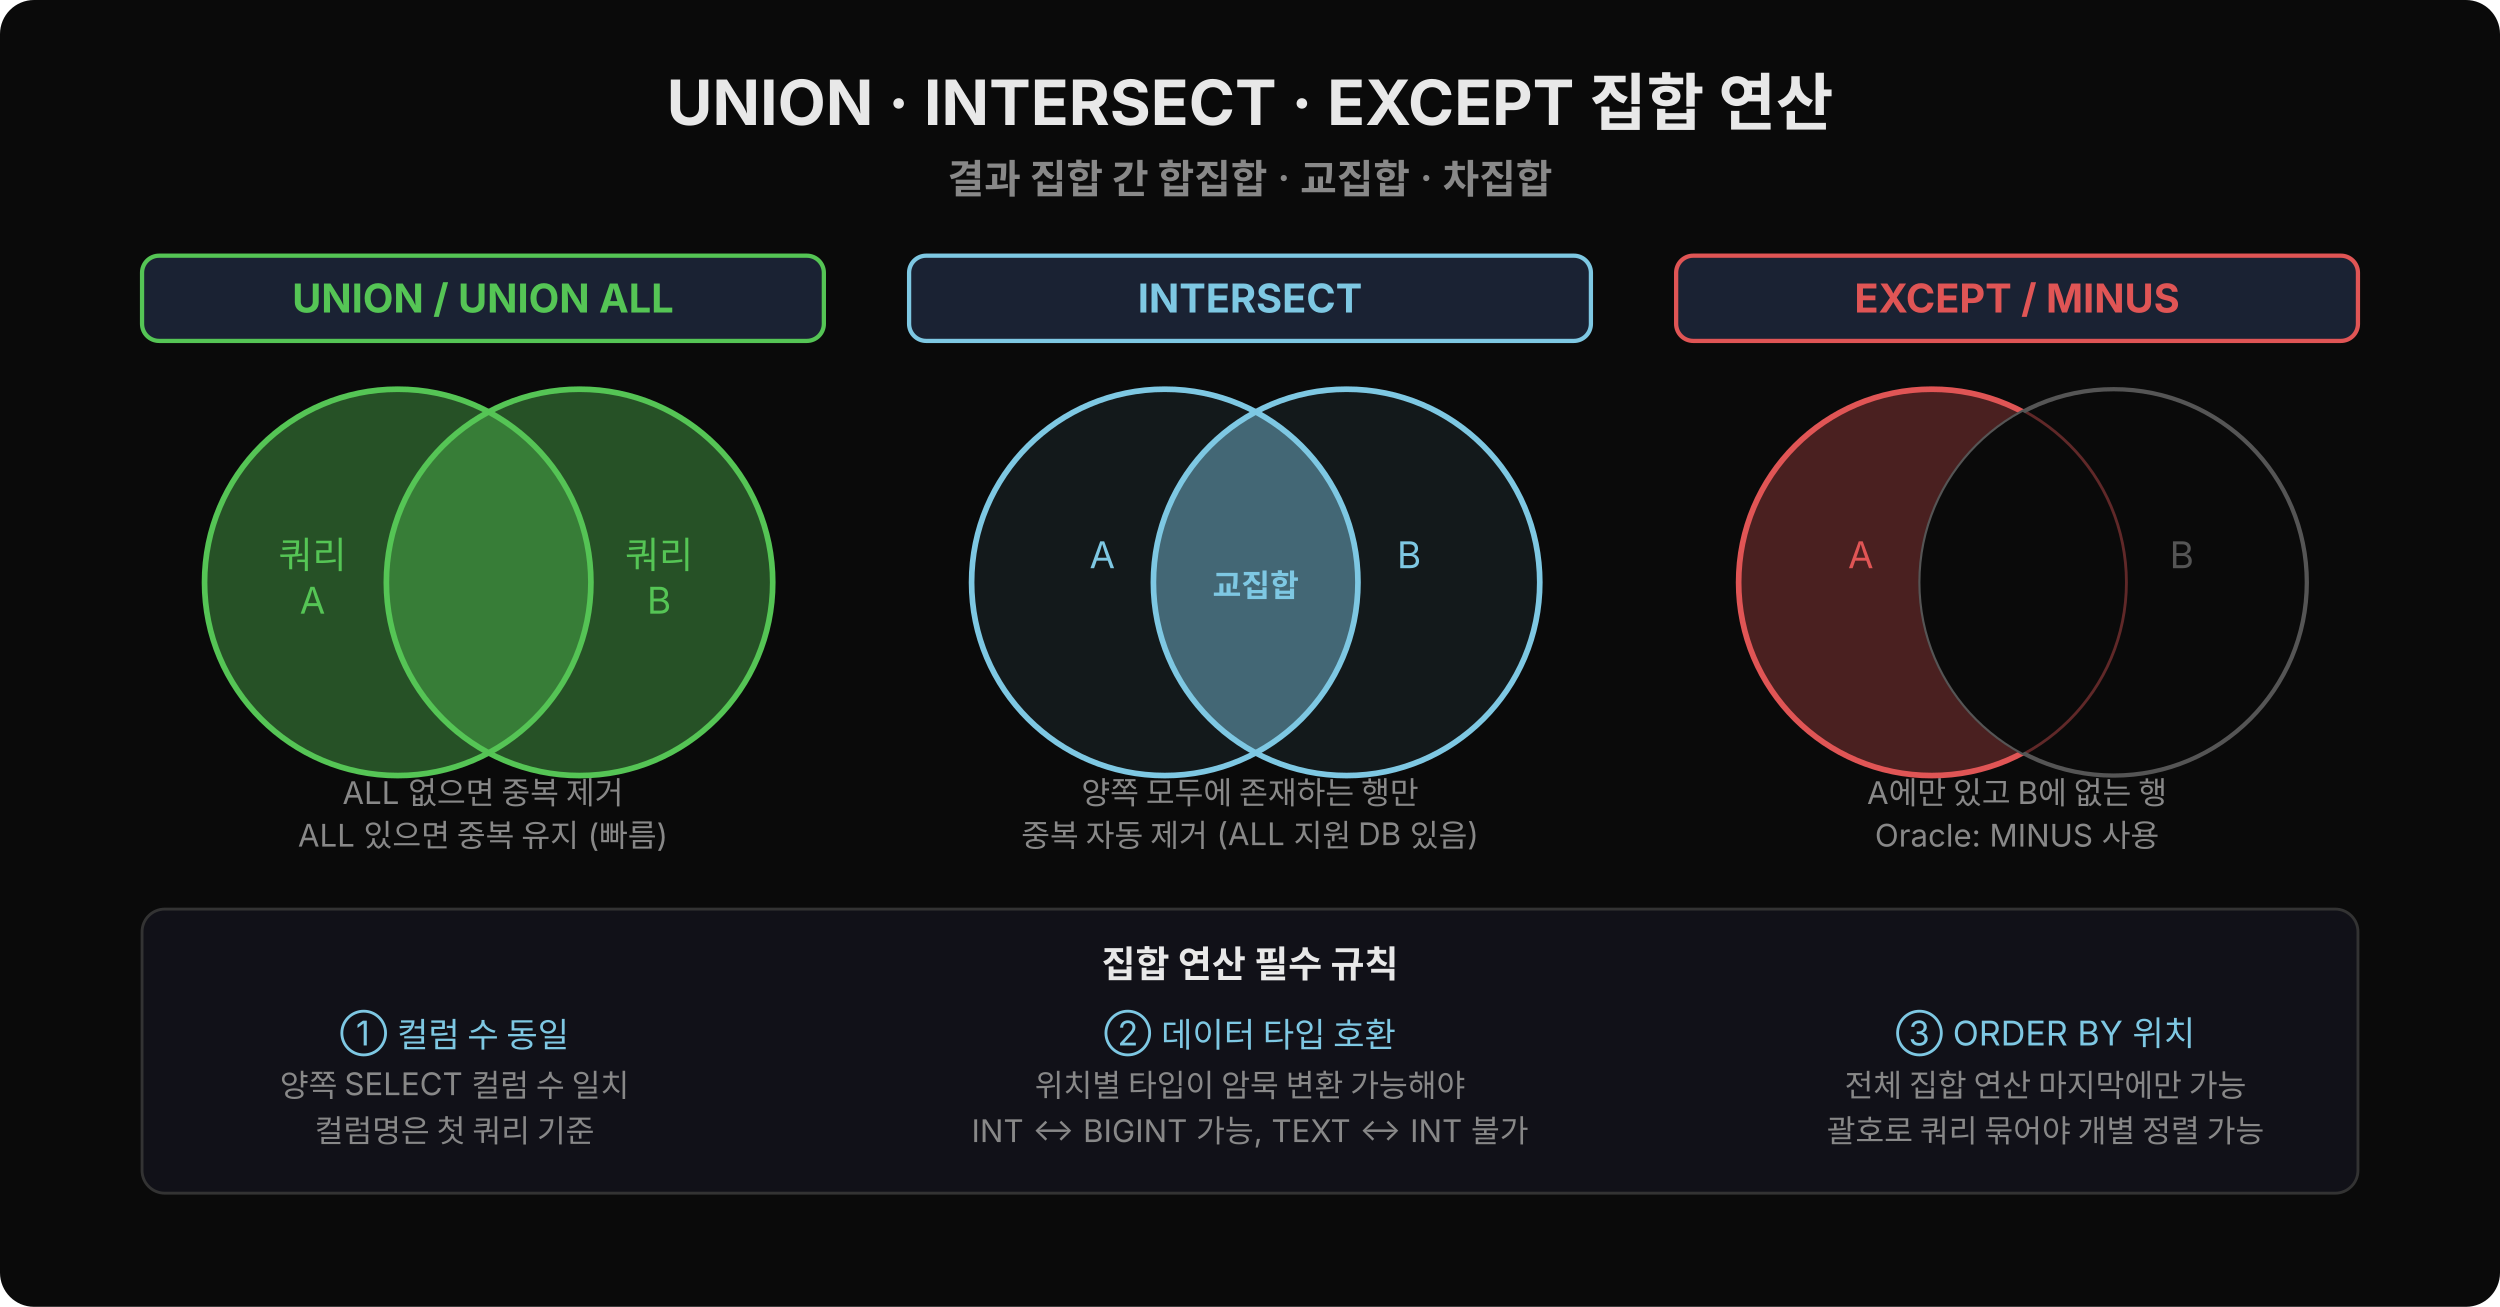
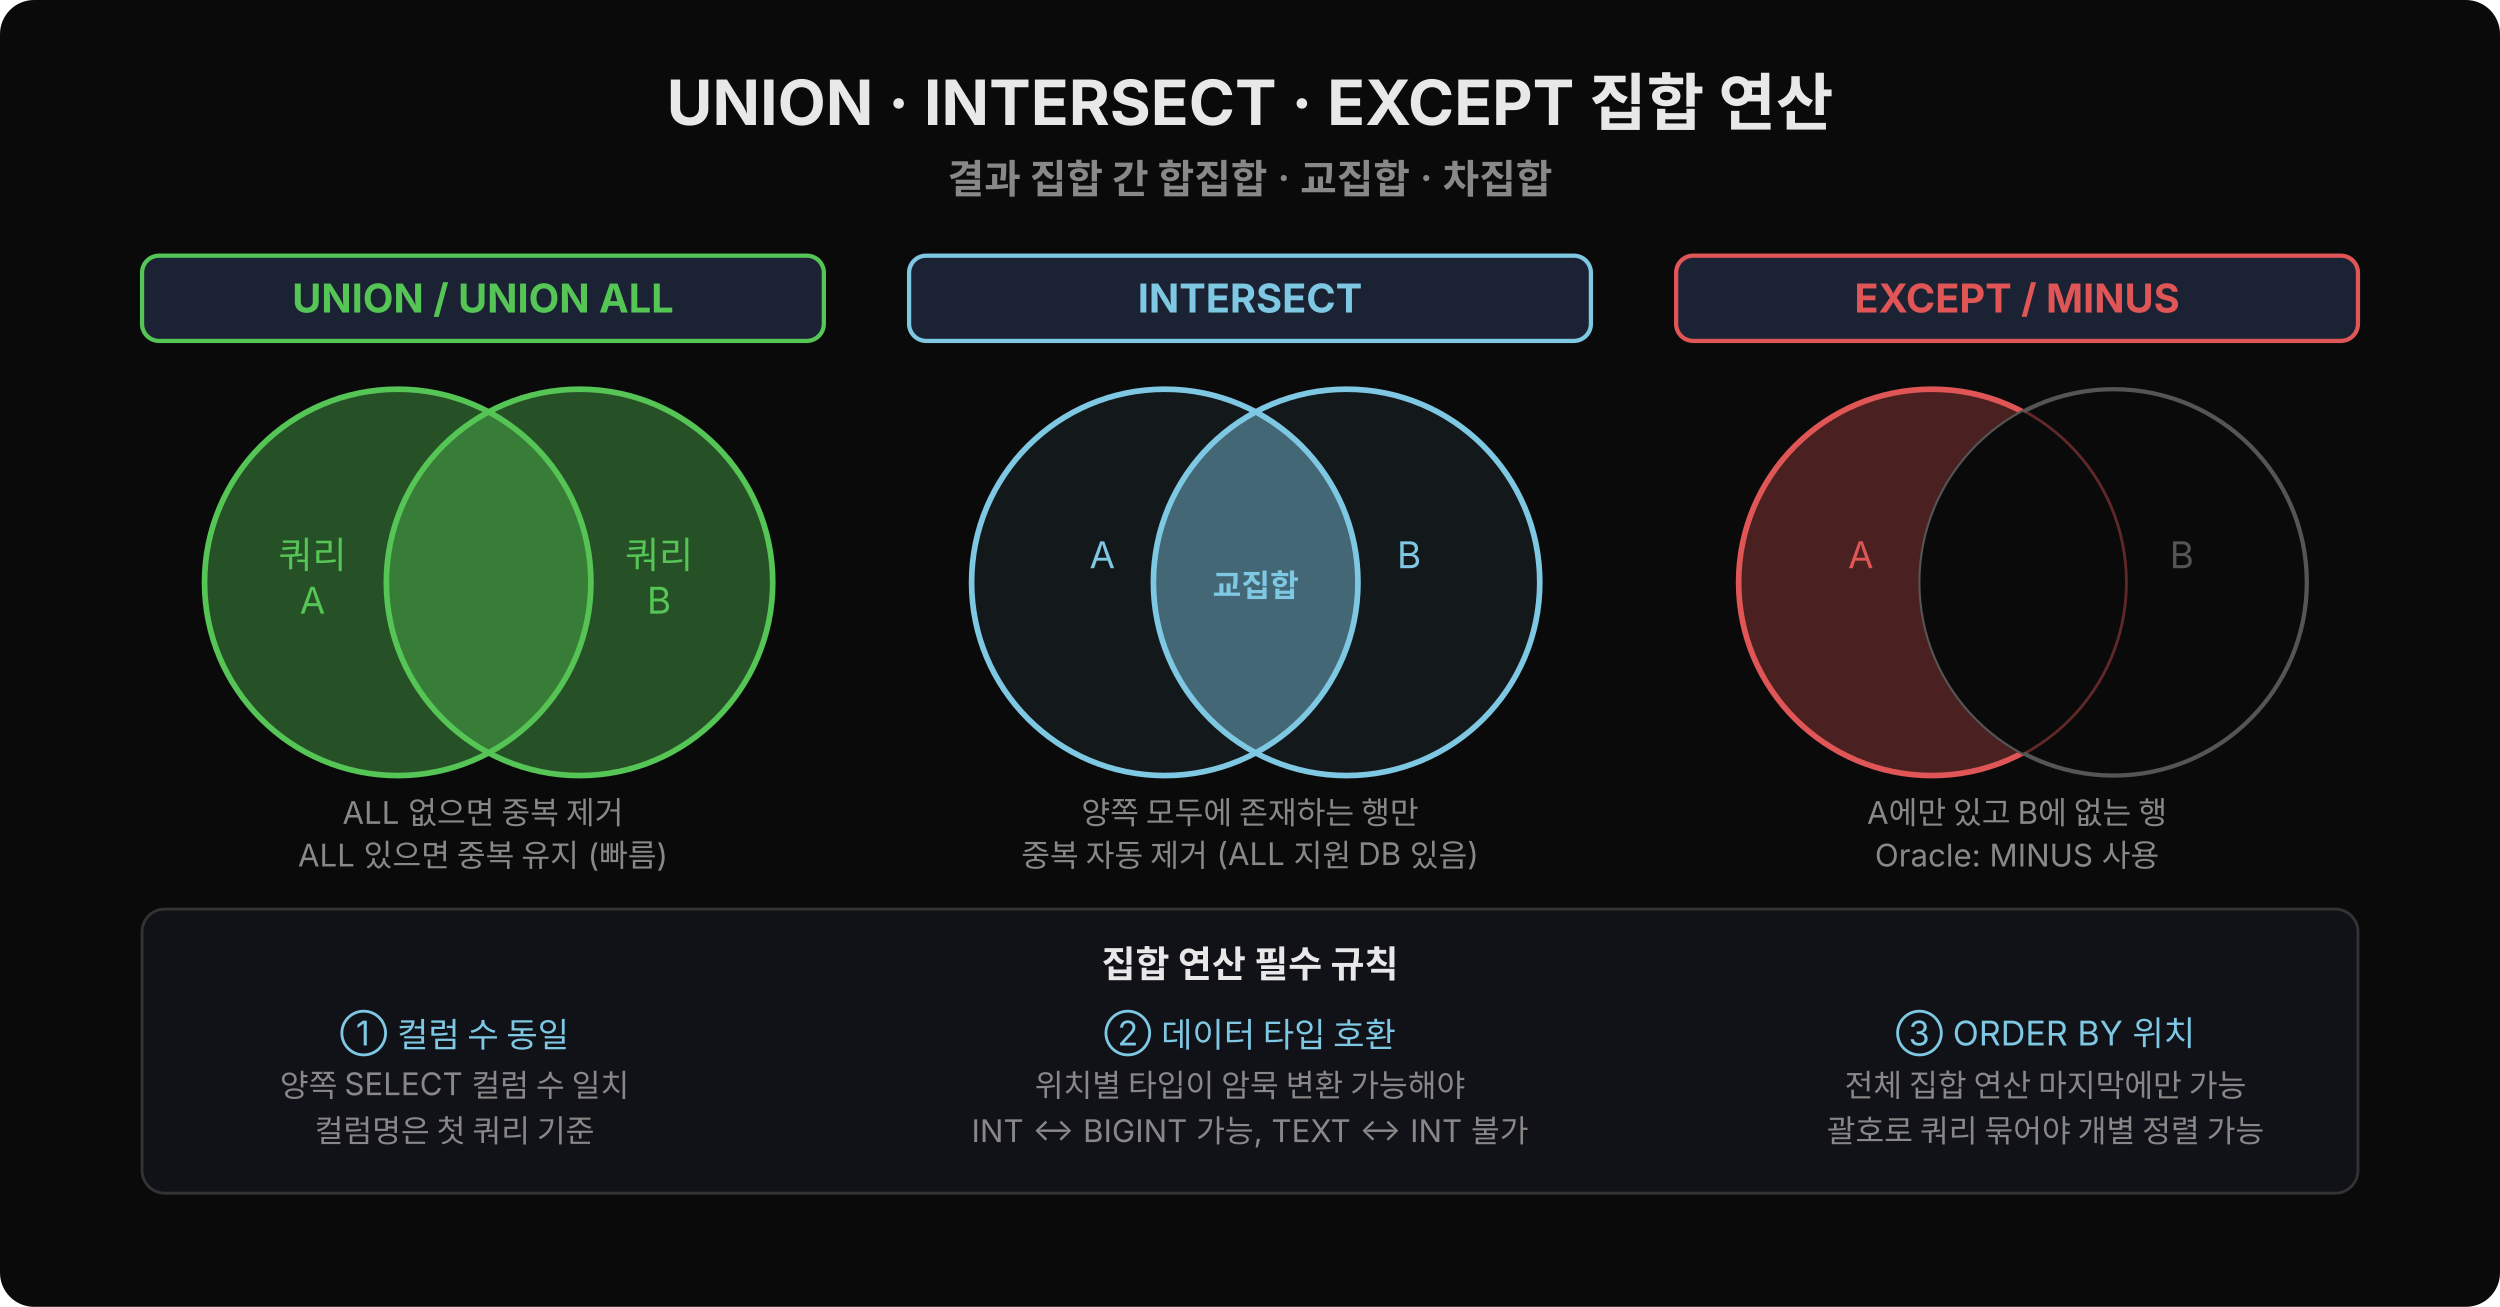
<svg xmlns="http://www.w3.org/2000/svg" width="880" height="460" viewBox="0 0 880 460">
  <rect width="880" height="460" rx="12" fill="#0a0a0a" />
  <text x="440" y="44" text-anchor="middle" font-family="'Wanted Sans Variable','Wanted Sans',-apple-system,sans-serif" font-size="22" font-weight="700" fill="#e8e8e8">UNION · INTERSECT · EXCEPT 집합 연산</text>
  <text x="440" y="68" text-anchor="middle" font-family="'Wanted Sans Variable','Wanted Sans',-apple-system,sans-serif" font-size="14" font-weight="600" fill="#888">결과 집합 간 합집합 · 교집합 · 차집합</text>
  <rect x="50" y="90" width="240" height="30" rx="6" fill="#1a2233" stroke="#55c555" stroke-width="1.5" />
  <text x="170" y="110" text-anchor="middle" font-family="'Wanted Sans Variable','Wanted Sans',-apple-system,sans-serif" font-size="14" font-weight="700" fill="#55c555">UNION / UNION ALL</text>
  <circle cx="140" cy="205" r="68" fill="#55c555" fill-opacity="0.18" stroke="#55c555" stroke-width="2" />
  <text x="110" y="200" text-anchor="middle" font-family="'Wanted Sans Variable','Wanted Sans',-apple-system,sans-serif" font-size="13" fill="#55c555">쿼리</text>
  <text x="110" y="216" text-anchor="middle" font-family="'Wanted Sans Variable','Wanted Sans',-apple-system,sans-serif" font-size="13" fill="#55c555">A</text>
  <circle cx="204" cy="205" r="68" fill="#55c555" fill-opacity="0.18" stroke="#55c555" stroke-width="2" />
  <text x="232" y="200" text-anchor="middle" font-family="'Wanted Sans Variable','Wanted Sans',-apple-system,sans-serif" font-size="13" fill="#55c555">쿼리</text>
  <text x="232" y="216" text-anchor="middle" font-family="'Wanted Sans Variable','Wanted Sans',-apple-system,sans-serif" font-size="13" fill="#55c555">B</text>
  <circle cx="140" cy="205" r="68" fill="#55c555" fill-opacity="0.25" />
  <circle cx="204" cy="205" r="68" fill="#55c555" fill-opacity="0.25" />
-   <text x="170" y="283" text-anchor="middle" font-family="'Wanted Sans Variable','Wanted Sans',-apple-system,sans-serif" font-size="11" fill="#888">ALL 없으면 중복 제거</text>
-   <text x="170" y="298" text-anchor="middle" font-family="'Wanted Sans Variable','Wanted Sans',-apple-system,sans-serif" font-size="11" fill="#888">ALL 있으면 중복 유지 (빠름)</text>
+   <text x="170" y="290" text-anchor="middle" font-family="'Wanted Sans Variable','Wanted Sans',-apple-system,sans-serif" font-size="11" fill="#888">ALL 없으면 중복 제거</text>
+   <text x="170" y="305" text-anchor="middle" font-family="'Wanted Sans Variable','Wanted Sans',-apple-system,sans-serif" font-size="11" fill="#888">ALL 있으면 중복 유지 (빠름)</text>
  <rect x="320" y="90" width="240" height="30" rx="6" fill="#1a2233" stroke="#7ec8e3" stroke-width="1.5" />
  <text x="440" y="110" text-anchor="middle" font-family="'Wanted Sans Variable','Wanted Sans',-apple-system,sans-serif" font-size="14" font-weight="700" fill="#7ec8e3">INTERSECT</text>
  <circle cx="410" cy="205" r="68" fill="#7ec8e3" fill-opacity="0.08" stroke="#7ec8e3" stroke-width="2" />
  <text x="388" y="200" text-anchor="middle" font-family="'Wanted Sans Variable','Wanted Sans',-apple-system,sans-serif" font-size="13" fill="#7ec8e3">A</text>
  <circle cx="474" cy="205" r="68" fill="#7ec8e3" fill-opacity="0.08" stroke="#7ec8e3" stroke-width="2" />
  <text x="496" y="200" text-anchor="middle" font-family="'Wanted Sans Variable','Wanted Sans',-apple-system,sans-serif" font-size="13" fill="#7ec8e3">B</text>
  <clipPath id="clipA">
    <circle cx="410" cy="205" r="68" />
  </clipPath>
  <circle cx="474" cy="205" r="68" fill="#7ec8e3" fill-opacity="0.40" clip-path="url(#clipA)" />
  <text x="442" y="210" text-anchor="middle" font-family="'Wanted Sans Variable','Wanted Sans',-apple-system,sans-serif" font-size="11" font-weight="700" fill="#7ec8e3">교집합</text>
-   <text x="440" y="283" text-anchor="middle" font-family="'Wanted Sans Variable','Wanted Sans',-apple-system,sans-serif" font-size="11" fill="#888">양쪽 모두에 존재하는 행만</text>
-   <text x="440" y="298" text-anchor="middle" font-family="'Wanted Sans Variable','Wanted Sans',-apple-system,sans-serif" font-size="11" fill="#888">중복 자동 제거 (ALL 지원 DB 있음)</text>
+   <text x="440" y="290" text-anchor="middle" font-family="'Wanted Sans Variable','Wanted Sans',-apple-system,sans-serif" font-size="11" fill="#888">양쪽 모두에 존재하는 행만</text>
+   <text x="440" y="305" text-anchor="middle" font-family="'Wanted Sans Variable','Wanted Sans',-apple-system,sans-serif" font-size="11" fill="#888">중복 자동 제거 (ALL 지원 DB 있음)</text>
  <rect x="590" y="90" width="240" height="30" rx="6" fill="#1a2233" stroke="#e05555" stroke-width="1.5" />
  <text x="710" y="110" text-anchor="middle" font-family="'Wanted Sans Variable','Wanted Sans',-apple-system,sans-serif" font-size="14" font-weight="700" fill="#e05555">EXCEPT / MINUS</text>
  <circle cx="680" cy="205" r="68" fill="#e05555" fill-opacity="0.30" stroke="#e05555" stroke-width="2" />
  <text x="655" y="200" text-anchor="middle" font-family="'Wanted Sans Variable','Wanted Sans',-apple-system,sans-serif" font-size="13" fill="#e05555">A</text>
  <circle cx="744" cy="205" r="68" fill="#0a0a0a" fill-opacity="0.60" stroke="#555" stroke-width="1.5" />
  <text x="768" y="200" text-anchor="middle" font-family="'Wanted Sans Variable','Wanted Sans',-apple-system,sans-serif" font-size="13" fill="#555">B</text>
  <clipPath id="clipB2">
    <circle cx="744" cy="205" r="68" />
  </clipPath>
  <circle cx="680" cy="205" r="68" fill="#0a0a0a" clip-path="url(#clipB2)" />
-   <text x="710" y="283" text-anchor="middle" font-family="'Wanted Sans Variable','Wanted Sans',-apple-system,sans-serif" font-size="11" fill="#888">A에만 있고 B에 없는 행</text>
-   <text x="710" y="298" text-anchor="middle" font-family="'Wanted Sans Variable','Wanted Sans',-apple-system,sans-serif" font-size="11" fill="#888">Oracle: MINUS 사용</text>
+   <text x="710" y="290" text-anchor="middle" font-family="'Wanted Sans Variable','Wanted Sans',-apple-system,sans-serif" font-size="11" fill="#888">A에만 있고 B에 없는 행</text>
+   <text x="710" y="305" text-anchor="middle" font-family="'Wanted Sans Variable','Wanted Sans',-apple-system,sans-serif" font-size="11" fill="#888">Oracle: MINUS 사용</text>
  <rect x="50" y="320" width="780" height="100" rx="8" fill="#111118" stroke="#333" />
  <text x="440" y="344" text-anchor="middle" font-family="'Wanted Sans Variable','Wanted Sans',-apple-system,sans-serif" font-size="13" font-weight="600" fill="#e8e8e8">집합 연산 필수 규칙</text>
  <text x="160" y="368" text-anchor="middle" font-family="'Wanted Sans Variable','Wanted Sans',-apple-system,sans-serif" font-size="12" fill="#7ec8e3">① 컬럼 수 동일</text>
  <text x="160" y="386" text-anchor="middle" font-family="'Wanted Sans Variable','Wanted Sans',-apple-system,sans-serif" font-size="11" fill="#888">양쪽 SELECT 컬럼 수 일치</text>
  <text x="160" y="402" text-anchor="middle" font-family="'Wanted Sans Variable','Wanted Sans',-apple-system,sans-serif" font-size="11" fill="#888">컬럼명은 첫 쿼리 기준</text>
  <text x="440" y="368" text-anchor="middle" font-family="'Wanted Sans Variable','Wanted Sans',-apple-system,sans-serif" font-size="12" fill="#7ec8e3">② 데이터 타입 호환</text>
  <text x="440" y="386" text-anchor="middle" font-family="'Wanted Sans Variable','Wanted Sans',-apple-system,sans-serif" font-size="11" fill="#888">위치별 타입이 암묵 변환 가능해야</text>
  <text x="440" y="402" text-anchor="middle" font-family="'Wanted Sans Variable','Wanted Sans',-apple-system,sans-serif" font-size="11" fill="#888">INT ↔ BIGINT 가능, TEXT ↔ INT 불가</text>
  <text x="720" y="368" text-anchor="middle" font-family="'Wanted Sans Variable','Wanted Sans',-apple-system,sans-serif" font-size="12" fill="#7ec8e3">③ ORDER BY 위치</text>
  <text x="720" y="386" text-anchor="middle" font-family="'Wanted Sans Variable','Wanted Sans',-apple-system,sans-serif" font-size="11" fill="#888">전체 집합 연산 마지막에만 가능</text>
  <text x="720" y="402" text-anchor="middle" font-family="'Wanted Sans Variable','Wanted Sans',-apple-system,sans-serif" font-size="11" fill="#888">괄호로 쿼리 묶어야 개별 정렬 가능</text>
</svg>
